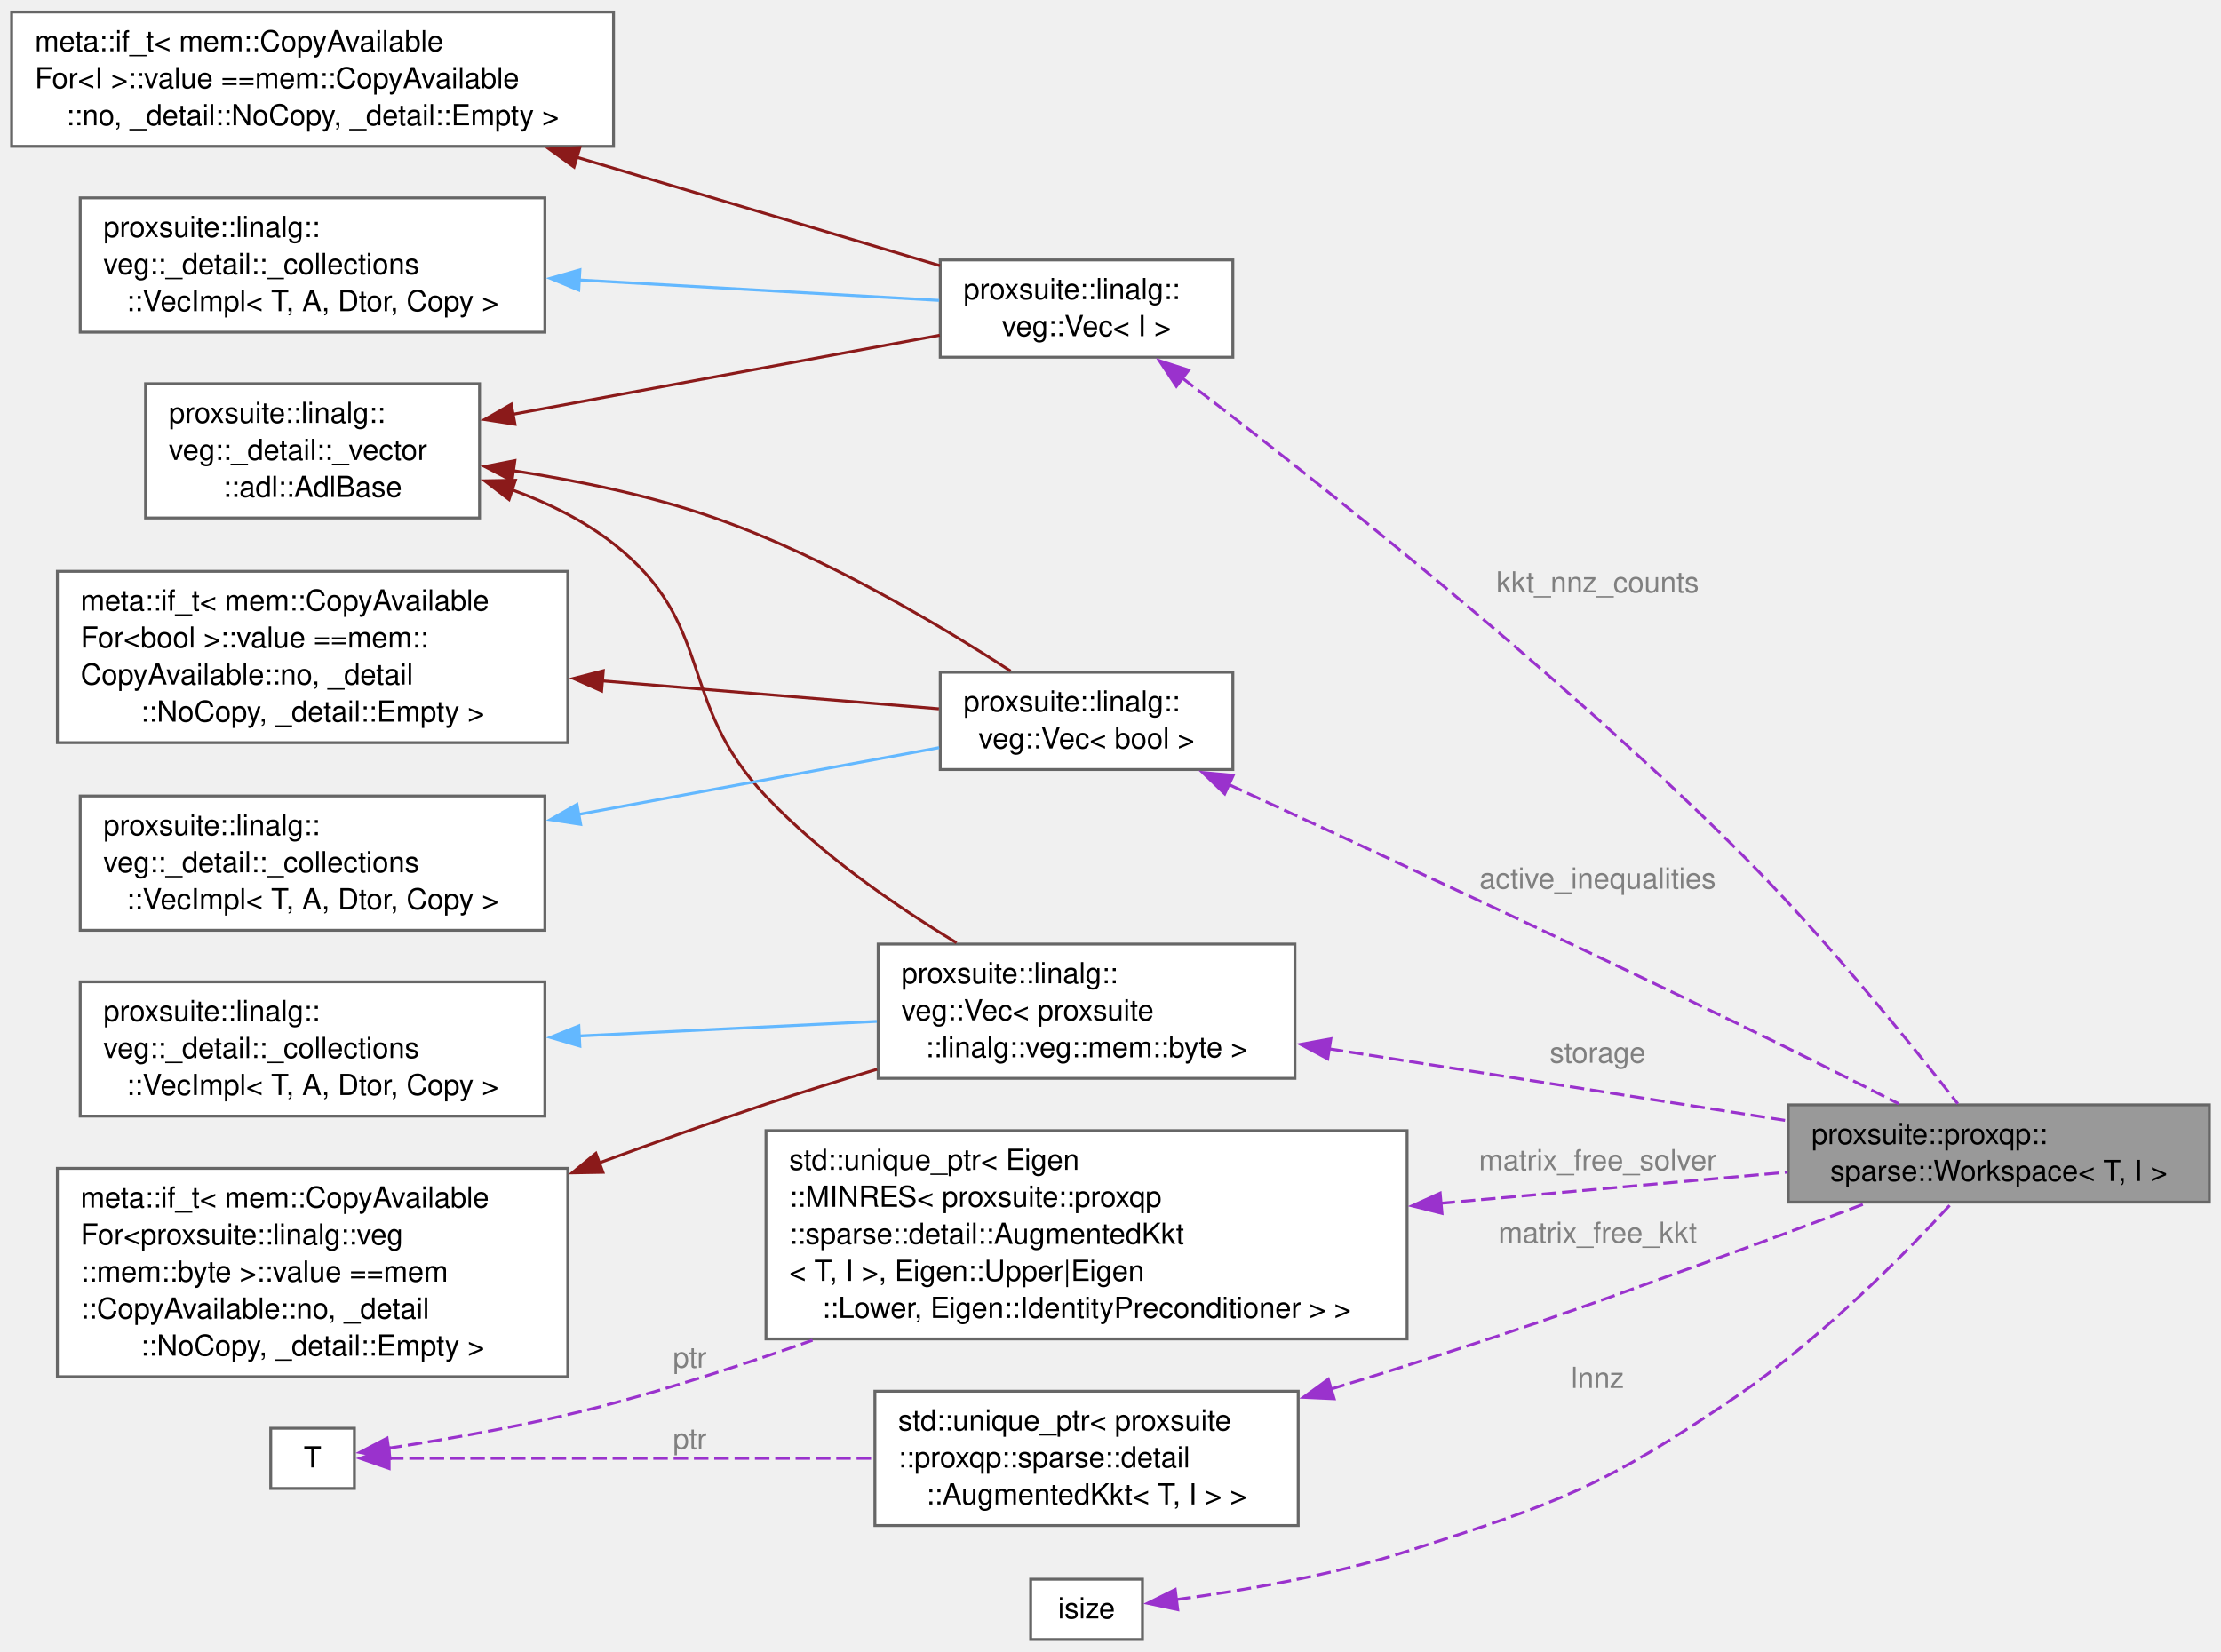
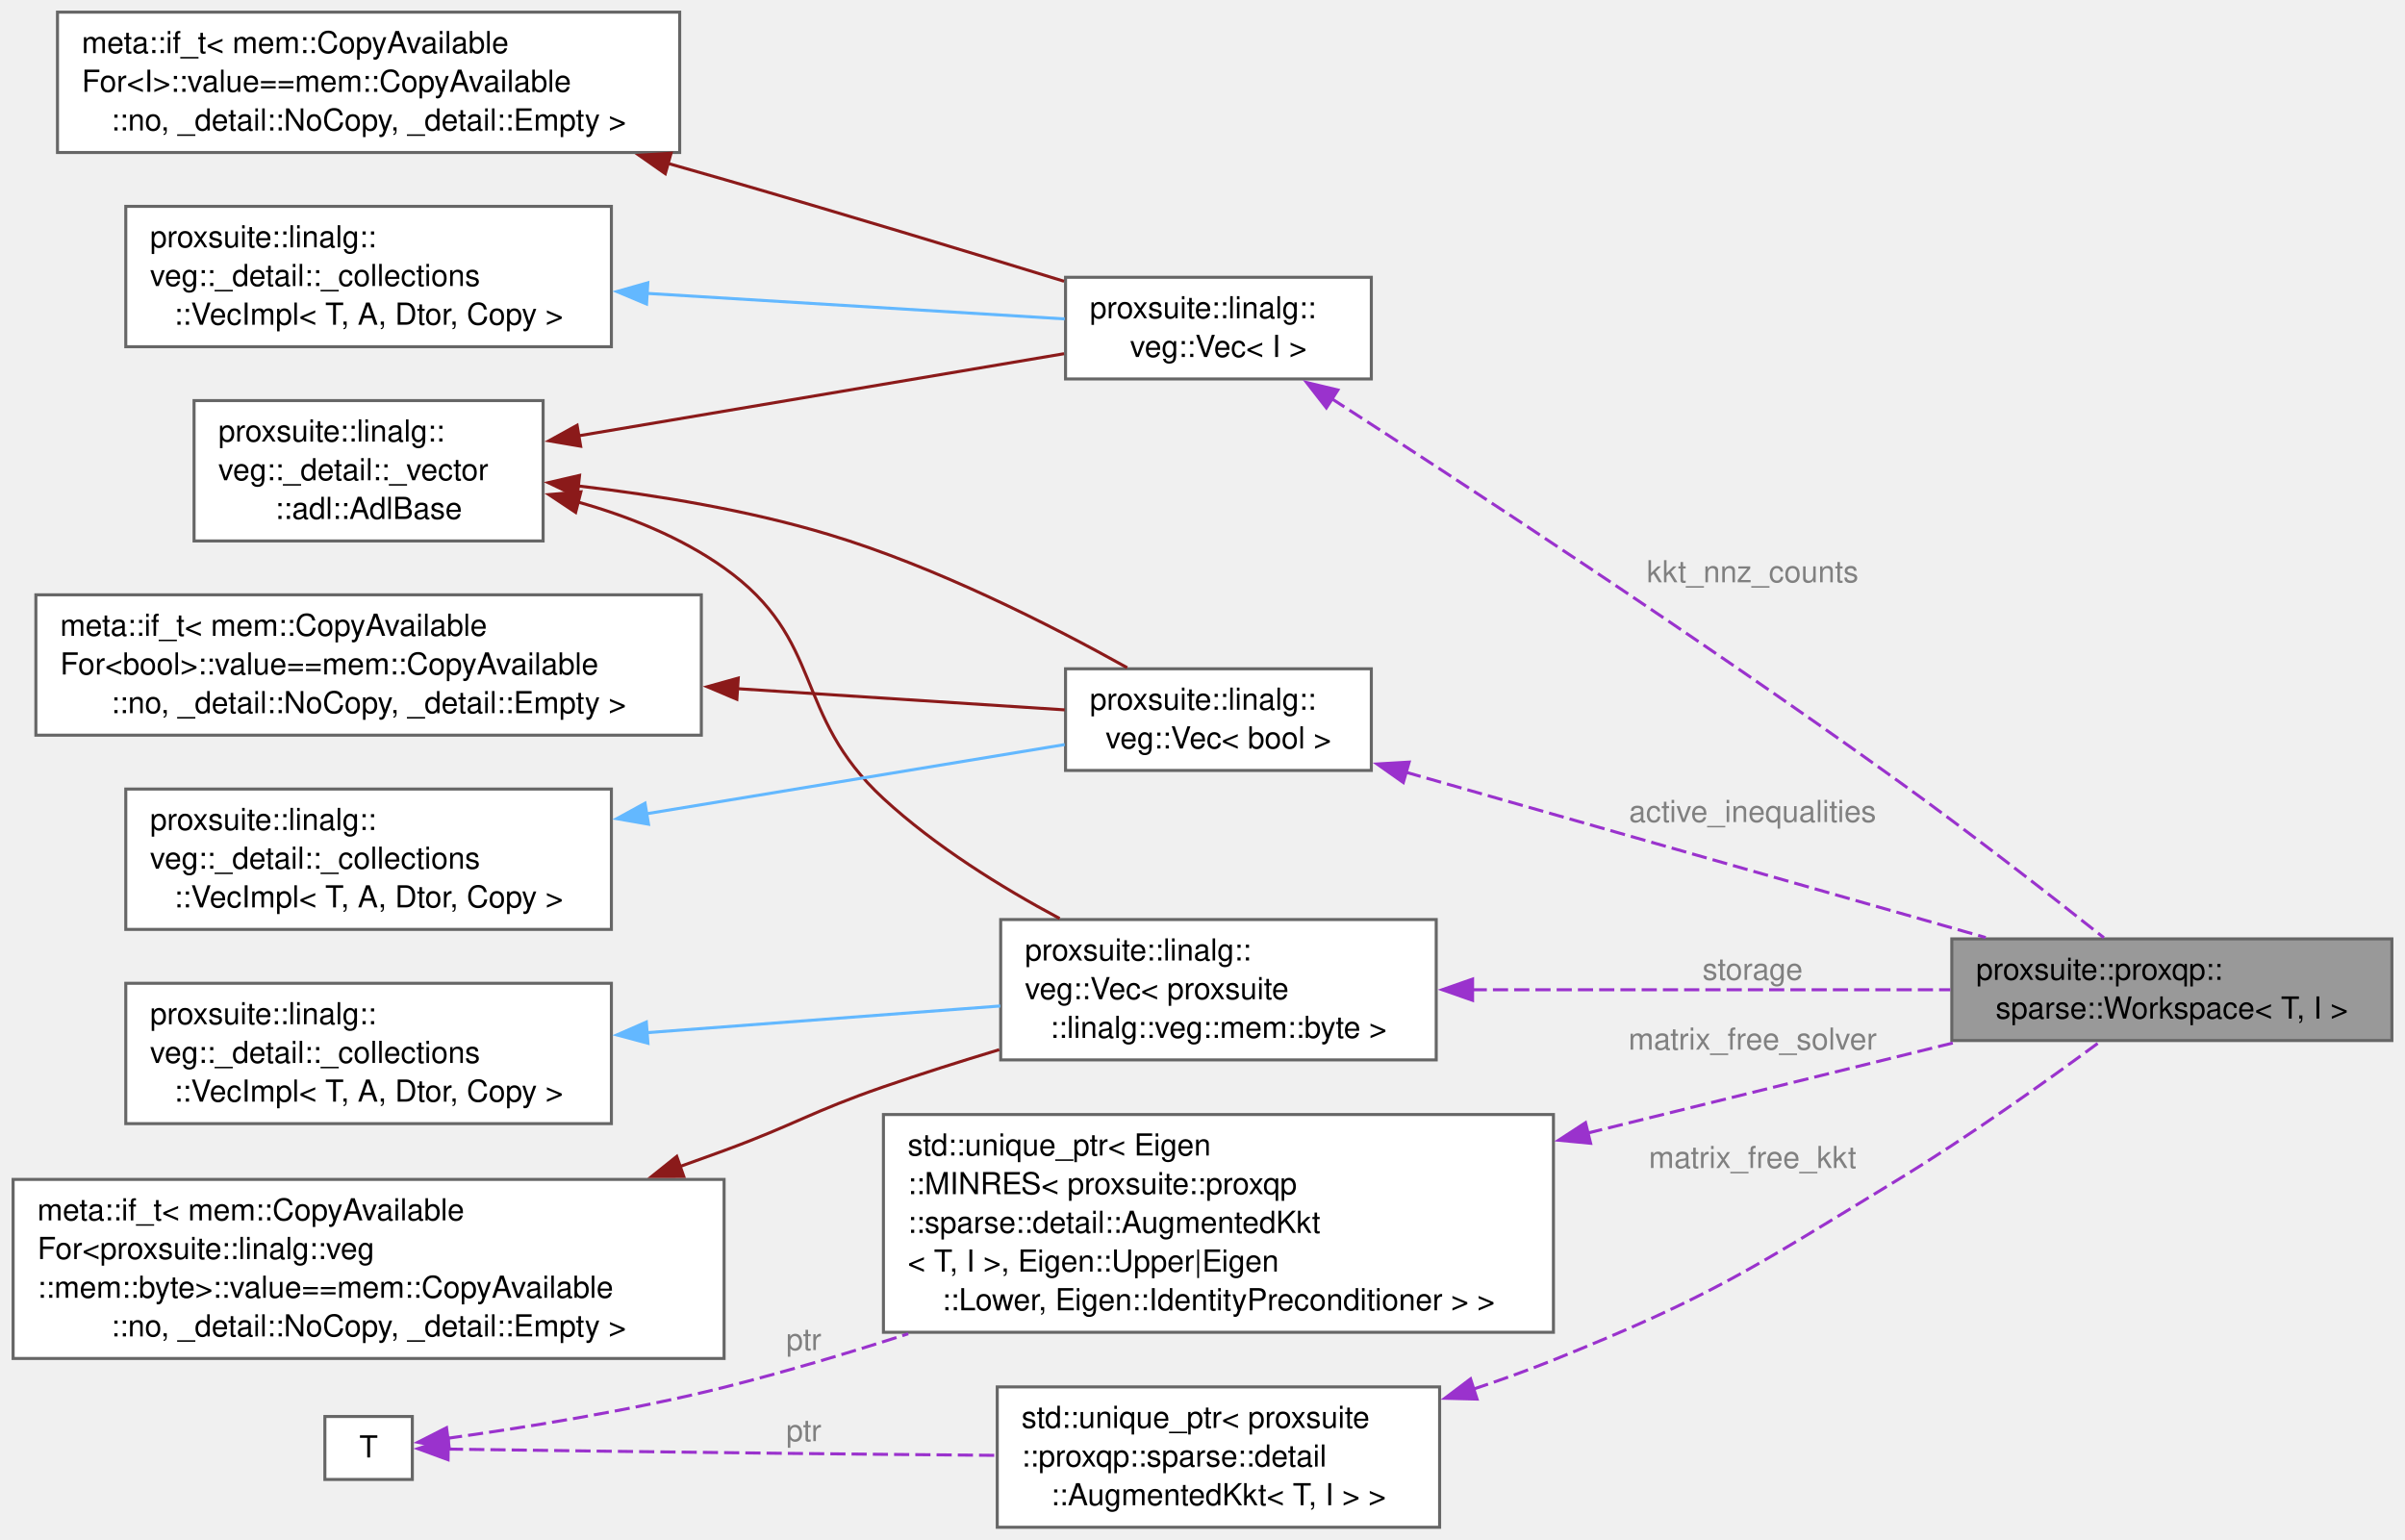
- <svg xmlns="http://www.w3.org/2000/svg" xmlns:xlink="http://www.w3.org/1999/xlink" width="765pt" height="569pt" viewBox="0.00 0.00 764.75 568.50">
-   <g id="graph0" class="graph" transform="scale(1 1) rotate(0) translate(4 564.5)">
+ <svg xmlns="http://www.w3.org/2000/svg" xmlns:xlink="http://www.w3.org/1999/xlink" width="792pt" height="507pt" viewBox="0.00 0.00 791.75 507.25">
+   <g id="graph0" class="graph" transform="scale(1 1) rotate(0) translate(4 503.25)">
    <g id="Node000001" class="node">
      <g id="a_Node000001">
        <a xlink:title="This class defines the workspace of the sparse solver.">
-           <polygon fill="#999999" stroke="#666666" points="756.75,-184.12 611.75,-184.12 611.75,-150.62 756.75,-150.62 756.75,-184.12" />
-           <text text-anchor="start" x="619.75" y="-170.62" font-family="Helvetica,sans-Serif" font-size="10.00">proxsuite::proxqp::</text>
-           <text text-anchor="middle" x="684.25" y="-157.88" font-family="Helvetica,sans-Serif" font-size="10.00">sparse::Workspace&lt; T, I &gt;</text>
+           <polygon fill="#999999" stroke="#666666" points="783.75,-193.88 638.75,-193.88 638.75,-160.38 783.75,-160.38 783.75,-193.88" />
+           <text text-anchor="start" x="646.75" y="-180.38" font-family="Helvetica,sans-Serif" font-size="10.00">proxsuite::proxqp::</text>
+           <text text-anchor="middle" x="711.25" y="-167.62" font-family="Helvetica,sans-Serif" font-size="10.00">sparse::Workspace&lt; T, I &gt;</text>
        </a>
      </g>
    </g>
    <g id="Node000002" class="node">
      <g id="a_Node000002">
        <a xlink:href="structproxsuite_1_1linalg_1_1veg_1_1Vec.html" target="_top" xlink:title=" ">
-           <polygon fill="white" stroke="#666666" points="441.88,-239.5 298.38,-239.5 298.38,-193.25 441.88,-193.25 441.88,-239.5" />
-           <text text-anchor="start" x="306.38" y="-226" font-family="Helvetica,sans-Serif" font-size="10.00">proxsuite::linalg::</text>
-           <text text-anchor="start" x="306.38" y="-213.25" font-family="Helvetica,sans-Serif" font-size="10.00">veg::Vec&lt; proxsuite</text>
-           <text text-anchor="middle" x="370.12" y="-200.5" font-family="Helvetica,sans-Serif" font-size="10.00">::linalg::veg::mem::byte &gt;</text>
+           <polygon fill="white" stroke="#666666" points="468.88,-200.25 325.38,-200.25 325.38,-154 468.88,-154 468.88,-200.25" />
+           <text text-anchor="start" x="333.38" y="-186.75" font-family="Helvetica,sans-Serif" font-size="10.00">proxsuite::linalg::</text>
+           <text text-anchor="start" x="333.38" y="-174" font-family="Helvetica,sans-Serif" font-size="10.00">veg::Vec&lt; proxsuite</text>
+           <text text-anchor="middle" x="397.12" y="-161.25" font-family="Helvetica,sans-Serif" font-size="10.00">::linalg::veg::mem::byte &gt;</text>
        </a>
      </g>
    </g>
    <g id="edge1_Node000001_Node000002" class="edge">
      <g id="a_edge1_Node000001_Node000002">
        <a xlink:title=" ">
-           <path fill="none" stroke="#9a32cd" stroke-dasharray="5,2" d="M453.56,-203.43C502.59,-195.74 564.19,-186.07 611.26,-178.68" />
-           <polygon fill="#9a32cd" stroke="#9a32cd" points="453.17,-199.95 443.84,-204.96 454.26,-206.87 453.17,-199.95" />
-         </a>
-       </g>
-       <text text-anchor="middle" x="546.12" y="-198.62" font-family="Helvetica,sans-Serif" font-size="10.00" fill="grey"> storage</text>
+           <path fill="none" stroke="#9a32cd" stroke-dasharray="5,2" d="M480.56,-177.12C529.59,-177.12 591.19,-177.12 638.26,-177.12" />
+           <polygon fill="#9a32cd" stroke="#9a32cd" points="480.86,-173.63 470.86,-177.13 480.86,-180.63 480.86,-173.63" />
+         </a>
+       </g>
+       <text text-anchor="middle" x="573.12" y="-180.38" font-family="Helvetica,sans-Serif" font-size="10.00" fill="grey"> storage</text>
    </g>
    <g id="Node000003" class="node">
      <g id="a_Node000003">
        <a xlink:href="structproxsuite_1_1linalg_1_1veg_1_1__detail_1_1__vector_1_1adl_1_1AdlBase.html" target="_top" xlink:title=" ">
-           <polygon fill="white" stroke="#666666" points="161.12,-432.5 46.12,-432.5 46.12,-386.25 161.12,-386.25 161.12,-432.5" />
-           <text text-anchor="start" x="54.12" y="-419" font-family="Helvetica,sans-Serif" font-size="10.00">proxsuite::linalg::</text>
-           <text text-anchor="start" x="54.12" y="-406.25" font-family="Helvetica,sans-Serif" font-size="10.00">veg::_detail::_vector</text>
-           <text text-anchor="middle" x="103.62" y="-393.5" font-family="Helvetica,sans-Serif" font-size="10.00">::adl::AdlBase</text>
+           <polygon fill="white" stroke="#666666" points="174.62,-371.25 59.62,-371.25 59.62,-325 174.62,-325 174.62,-371.25" />
+           <text text-anchor="start" x="67.62" y="-357.75" font-family="Helvetica,sans-Serif" font-size="10.00">proxsuite::linalg::</text>
+           <text text-anchor="start" x="67.62" y="-345" font-family="Helvetica,sans-Serif" font-size="10.00">veg::_detail::_vector</text>
+           <text text-anchor="middle" x="117.12" y="-332.25" font-family="Helvetica,sans-Serif" font-size="10.00">::adl::AdlBase</text>
        </a>
      </g>
    </g>
    <g id="edge2_Node000002_Node000003" class="edge">
      <g id="a_edge2_Node000002_Node000003">
        <a xlink:title=" ">
-           <path fill="none" stroke="#8b1a1a" d="M172.36,-395.94C184.78,-391.41 197.03,-385.39 207.25,-377.38 242.79,-349.51 228.66,-323.13 259.75,-290.38 278.69,-270.42 303.91,-252.92 325.36,-239.95" />
-           <polygon fill="#8b1a1a" stroke="#8b1a1a" points="171.28,-392.6 162.88,-399.06 173.47,-399.25 171.28,-392.6" />
+           <path fill="none" stroke="#8b1a1a" d="M186,-337.85C202.81,-333.12 220.05,-326.21 234.25,-316.12 267.72,-292.35 256.56,-267.94 286.75,-240.12 303.75,-224.46 325.32,-211.01 344.8,-200.6" />
+           <polygon fill="#8b1a1a" stroke="#8b1a1a" points="185.34,-334.41 176.52,-340.28 187.07,-341.19 185.34,-334.41" />
        </a>
      </g>
    </g>
    <g id="Node000006" class="node">
      <g id="a_Node000006">
        <a xlink:href="structproxsuite_1_1linalg_1_1veg_1_1Vec.html" target="_top" xlink:title=" ">
-           <polygon fill="white" stroke="#666666" points="420.5,-475.12 319.75,-475.12 319.75,-441.62 420.5,-441.62 420.5,-475.12" />
-           <text text-anchor="start" x="327.75" y="-461.62" font-family="Helvetica,sans-Serif" font-size="10.00">proxsuite::linalg::</text>
-           <text text-anchor="middle" x="370.12" y="-448.88" font-family="Helvetica,sans-Serif" font-size="10.00">veg::Vec&lt; I &gt;</text>
+           <polygon fill="white" stroke="#666666" points="447.5,-411.88 346.75,-411.88 346.75,-378.38 447.5,-378.38 447.5,-411.88" />
+           <text text-anchor="start" x="354.75" y="-398.38" font-family="Helvetica,sans-Serif" font-size="10.00">proxsuite::linalg::</text>
+           <text text-anchor="middle" x="397.12" y="-385.62" font-family="Helvetica,sans-Serif" font-size="10.00">veg::Vec&lt; I &gt;</text>
        </a>
      </g>
    </g>
    <g id="edge6_Node000006_Node000003" class="edge">
      <g id="a_edge6_Node000006_Node000003">
        <a xlink:title=" ">
-           <path fill="none" stroke="#8b1a1a" d="M172.44,-421.94C218.39,-430.45 278.08,-441.51 319.6,-449.2" />
-           <polygon fill="#8b1a1a" stroke="#8b1a1a" points="173.33,-418.54 162.86,-420.16 172.05,-425.43 173.33,-418.54" />
+           <path fill="none" stroke="#8b1a1a" d="M186.3,-359.65C235.79,-368.02 301.63,-379.15 346.26,-386.7" />
+           <polygon fill="#8b1a1a" stroke="#8b1a1a" points="186.99,-356.22 176.55,-358 185.82,-363.12 186.99,-356.22" />
        </a>
      </g>
    </g>
    <g id="Node000012" class="node">
      <g id="a_Node000012">
        <a xlink:href="structproxsuite_1_1linalg_1_1veg_1_1Vec.html" target="_top" xlink:title=" ">
-           <polygon fill="white" stroke="#666666" points="420.5,-333.12 319.75,-333.12 319.75,-299.62 420.5,-299.62 420.5,-333.12" />
-           <text text-anchor="start" x="327.75" y="-319.62" font-family="Helvetica,sans-Serif" font-size="10.00">proxsuite::linalg::</text>
-           <text text-anchor="middle" x="370.12" y="-306.88" font-family="Helvetica,sans-Serif" font-size="10.00">veg::Vec&lt; bool &gt;</text>
+           <polygon fill="white" stroke="#666666" points="447.5,-282.88 346.75,-282.88 346.75,-249.38 447.5,-249.38 447.5,-282.88" />
+           <text text-anchor="start" x="354.75" y="-269.38" font-family="Helvetica,sans-Serif" font-size="10.00">proxsuite::linalg::</text>
+           <text text-anchor="middle" x="397.12" y="-256.62" font-family="Helvetica,sans-Serif" font-size="10.00">veg::Vec&lt; bool &gt;</text>
        </a>
      </g>
    </g>
    <g id="edge14_Node000012_Node000003" class="edge">
      <g id="a_edge14_Node000012_Node000003">
        <a xlink:title=" ">
-           <path fill="none" stroke="#8b1a1a" d="M172.54,-402.59C194.98,-399.14 219.81,-394 241.75,-386.38 279.41,-373.29 319.1,-349.69 343.97,-333.54" />
-           <polygon fill="#8b1a1a" stroke="#8b1a1a" points="172.3,-399.09 162.9,-403.98 173.29,-406.02 172.3,-399.09" />
+           <path fill="none" stroke="#8b1a1a" d="M186.16,-343.13C212.36,-340.05 242.32,-335.09 268.75,-327.12 304.08,-316.48 341.89,-297.27 367.06,-283.24" />
+           <polygon fill="#8b1a1a" stroke="#8b1a1a" points="185.86,-339.64 176.31,-344.21 186.63,-346.6 185.86,-339.64" />
        </a>
      </g>
    </g>
    <g id="Node000004" class="node">
      <g id="a_Node000004">
        <a xlink:title=" ">
-           <polygon fill="white" stroke="#666666" points="191.5,-162.25 15.75,-162.25 15.75,-90.5 191.5,-90.5 191.5,-162.25" />
-           <text text-anchor="start" x="23.75" y="-148.75" font-family="Helvetica,sans-Serif" font-size="10.00">meta::if_t&lt; mem::CopyAvailable</text>
-           <text text-anchor="start" x="23.75" y="-136" font-family="Helvetica,sans-Serif" font-size="10.00">For&lt;proxsuite::linalg::veg</text>
-           <text text-anchor="start" x="23.75" y="-123.25" font-family="Helvetica,sans-Serif" font-size="10.00">::mem::byte &gt;::value ==mem</text>
-           <text text-anchor="start" x="23.75" y="-110.5" font-family="Helvetica,sans-Serif" font-size="10.00">::CopyAvailable::no, _detail</text>
-           <text text-anchor="middle" x="103.62" y="-97.75" font-family="Helvetica,sans-Serif" font-size="10.00">::NoCopy, _detail::Empty &gt;</text>
+           <polygon fill="white" stroke="#666666" points="234.25,-114.62 0,-114.62 0,-55.62 234.25,-55.62 234.25,-114.62" />
+           <text text-anchor="start" x="8" y="-101.12" font-family="Helvetica,sans-Serif" font-size="10.00">meta::if_t&lt; mem::CopyAvailable</text>
+           <text text-anchor="start" x="8" y="-88.38" font-family="Helvetica,sans-Serif" font-size="10.00">For&lt;proxsuite::linalg::veg</text>
+           <text text-anchor="start" x="8" y="-75.62" font-family="Helvetica,sans-Serif" font-size="10.00">::mem::byte&gt;::value==mem::CopyAvailable</text>
+           <text text-anchor="middle" x="117.12" y="-62.88" font-family="Helvetica,sans-Serif" font-size="10.00">::no, _detail::NoCopy, _detail::Empty &gt;</text>
        </a>
      </g>
    </g>
    <g id="edge3_Node000002_Node000004" class="edge">
      <g id="a_edge3_Node000002_Node000004">
        <a xlink:title=" ">
-           <path fill="none" stroke="#8b1a1a" d="M202.34,-164.15C221.3,-171.12 241.08,-178.16 259.75,-184.38 272.05,-188.47 285.21,-192.56 297.99,-196.38" />
-           <polygon fill="#8b1a1a" stroke="#8b1a1a" points="203.61,-160.89 193.02,-160.7 201.18,-167.45 203.61,-160.89" />
+           <path fill="none" stroke="#8b1a1a" d="M219.76,-118.89C224.67,-120.63 229.52,-122.39 234.25,-124.12 257.84,-132.8 263,-136.92 286.75,-145.12 299,-149.36 312.14,-153.52 324.91,-157.37" />
+           <polygon fill="#8b1a1a" stroke="#8b1a1a" points="220.97,-115.6 210.38,-115.58 218.65,-122.21 220.97,-115.6" />
        </a>
      </g>
    </g>
    <g id="Node000005" class="node">
      <g id="a_Node000005">
        <a xlink:href="structproxsuite_1_1linalg_1_1veg_1_1__detail_1_1__collections_1_1VecImpl.html" target="_top" xlink:title=" ">
-           <polygon fill="white" stroke="#666666" points="183.62,-226.5 23.62,-226.5 23.62,-180.25 183.62,-180.25 183.62,-226.5" />
-           <text text-anchor="start" x="31.62" y="-213" font-family="Helvetica,sans-Serif" font-size="10.00">proxsuite::linalg::</text>
-           <text text-anchor="start" x="31.62" y="-200.25" font-family="Helvetica,sans-Serif" font-size="10.00">veg::_detail::_collections</text>
-           <text text-anchor="middle" x="103.62" y="-187.5" font-family="Helvetica,sans-Serif" font-size="10.00">::VecImpl&lt; T, A, Dtor, Copy &gt;</text>
+           <polygon fill="white" stroke="#666666" points="197.12,-179.25 37.12,-179.25 37.12,-133 197.12,-133 197.12,-179.25" />
+           <text text-anchor="start" x="45.12" y="-165.75" font-family="Helvetica,sans-Serif" font-size="10.00">proxsuite::linalg::</text>
+           <text text-anchor="start" x="45.12" y="-153" font-family="Helvetica,sans-Serif" font-size="10.00">veg::_detail::_collections</text>
+           <text text-anchor="middle" x="117.12" y="-140.25" font-family="Helvetica,sans-Serif" font-size="10.00">::VecImpl&lt; T, A, Dtor, Copy &gt;</text>
        </a>
      </g>
    </g>
    <g id="edge4_Node000002_Node000005" class="edge">
      <g id="a_edge4_Node000002_Node000005">
        <a xlink:title=" ">
-           <path fill="none" stroke="#63b8ff" d="M195.2,-207.83C228.77,-209.48 266.32,-211.32 297.92,-212.88" />
-           <polygon fill="#63b8ff" stroke="#63b8ff" points="195.66,-204.34 185.5,-207.35 195.31,-211.34 195.66,-204.34" />
+           <path fill="none" stroke="#63b8ff" d="M208.46,-162.95C246.34,-165.81 289.75,-169.09 325.26,-171.77" />
+           <polygon fill="#63b8ff" stroke="#63b8ff" points="209.16,-159.49 198.93,-162.23 208.63,-166.47 209.16,-159.49" />
        </a>
      </g>
    </g>
    <g id="edge5_Node000001_Node000006" class="edge">
      <g id="a_edge5_Node000001_Node000006">
        <a xlink:title=" ">
-           <path fill="none" stroke="#9a32cd" stroke-dasharray="5,2" d="M402.9,-434.58C447.44,-400.63 530.1,-335.4 593.75,-272.38 623.03,-243.39 653.36,-205.95 670.12,-184.51" />
-           <polygon fill="#9a32cd" stroke="#9a32cd" points="401.06,-431.59 395.21,-440.42 405.29,-437.16 401.06,-431.59" />
-         </a>
-       </g>
-       <text text-anchor="middle" x="546.12" y="-360.62" font-family="Helvetica,sans-Serif" font-size="10.00" fill="grey"> kkt_nnz_counts</text>
+           <path fill="none" stroke="#9a32cd" stroke-dasharray="5,2" d="M434.41,-371.9C478.9,-343.19 556.33,-292.44 620.75,-246.12 644.49,-229.06 670.91,-208.49 688.85,-194.27" />
+           <polygon fill="#9a32cd" stroke="#9a32cd" points="432.69,-368.85 426.18,-377.21 436.48,-374.74 432.69,-368.85" />
+         </a>
+       </g>
+       <text text-anchor="middle" x="573.12" y="-311.38" font-family="Helvetica,sans-Serif" font-size="10.00" fill="grey"> kkt_nnz_counts</text>
    </g>
    <g id="Node000007" class="node">
      <g id="a_Node000007">
        <a xlink:title=" ">
-           <polygon fill="white" stroke="#666666" points="207.25,-560.5 0,-560.5 0,-514.25 207.25,-514.25 207.25,-560.5" />
-           <text text-anchor="start" x="8" y="-547" font-family="Helvetica,sans-Serif" font-size="10.00">meta::if_t&lt; mem::CopyAvailable</text>
-           <text text-anchor="start" x="8" y="-534.25" font-family="Helvetica,sans-Serif" font-size="10.00">For&lt;I &gt;::value ==mem::CopyAvailable</text>
-           <text text-anchor="middle" x="103.62" y="-521.5" font-family="Helvetica,sans-Serif" font-size="10.00">::no, _detail::NoCopy, _detail::Empty &gt;</text>
+           <polygon fill="white" stroke="#666666" points="219.62,-499.25 14.62,-499.25 14.62,-453 219.62,-453 219.62,-499.25" />
+           <text text-anchor="start" x="22.62" y="-485.75" font-family="Helvetica,sans-Serif" font-size="10.00">meta::if_t&lt; mem::CopyAvailable</text>
+           <text text-anchor="start" x="22.62" y="-473" font-family="Helvetica,sans-Serif" font-size="10.00">For&lt;I&gt;::value==mem::CopyAvailable</text>
+           <text text-anchor="middle" x="117.12" y="-460.25" font-family="Helvetica,sans-Serif" font-size="10.00">::no, _detail::NoCopy, _detail::Empty &gt;</text>
        </a>
      </g>
    </g>
    <g id="edge7_Node000006_Node000007" class="edge">
      <g id="a_edge7_Node000006_Node000007">
        <a xlink:title=" ">
-           <path fill="none" stroke="#8b1a1a" d="M194.4,-510.56C236.26,-498.06 284.48,-483.66 319.64,-473.15" />
-           <polygon fill="#8b1a1a" stroke="#8b1a1a" points="193.66,-507.13 185.08,-513.35 195.66,-513.84 193.66,-507.13" />
+           <path fill="none" stroke="#8b1a1a" d="M215.48,-449.49C221.84,-447.69 228.14,-445.89 234.25,-444.12 271.91,-433.24 314.31,-420.38 346.27,-410.57" />
+           <polygon fill="#8b1a1a" stroke="#8b1a1a" points="214.88,-446.02 206.21,-452.1 216.78,-452.76 214.88,-446.02" />
        </a>
      </g>
    </g>
    <g id="Node000008" class="node">
      <g id="a_Node000008">
        <a xlink:href="structproxsuite_1_1linalg_1_1veg_1_1__detail_1_1__collections_1_1VecImpl.html" target="_top" xlink:title=" ">
-           <polygon fill="white" stroke="#666666" points="183.62,-496.5 23.62,-496.5 23.62,-450.25 183.62,-450.25 183.62,-496.5" />
-           <text text-anchor="start" x="31.62" y="-483" font-family="Helvetica,sans-Serif" font-size="10.00">proxsuite::linalg::</text>
-           <text text-anchor="start" x="31.62" y="-470.25" font-family="Helvetica,sans-Serif" font-size="10.00">veg::_detail::_collections</text>
-           <text text-anchor="middle" x="103.62" y="-457.5" font-family="Helvetica,sans-Serif" font-size="10.00">::VecImpl&lt; T, A, Dtor, Copy &gt;</text>
+           <polygon fill="white" stroke="#666666" points="197.12,-435.25 37.12,-435.25 37.12,-389 197.12,-389 197.12,-435.25" />
+           <text text-anchor="start" x="45.12" y="-421.75" font-family="Helvetica,sans-Serif" font-size="10.00">proxsuite::linalg::</text>
+           <text text-anchor="start" x="45.12" y="-409" font-family="Helvetica,sans-Serif" font-size="10.00">veg::_detail::_collections</text>
+           <text text-anchor="middle" x="117.12" y="-396.25" font-family="Helvetica,sans-Serif" font-size="10.00">::VecImpl&lt; T, A, Dtor, Copy &gt;</text>
        </a>
      </g>
    </g>
    <g id="edge8_Node000006_Node000008" class="edge">
      <g id="a_edge8_Node000006_Node000008">
        <a xlink:title=" ">
-           <path fill="none" stroke="#63b8ff" d="M195.25,-468.24C236.81,-465.88 284.48,-463.18 319.38,-461.2" />
-           <polygon fill="#63b8ff" stroke="#63b8ff" points="195.28,-464.73 185.49,-468.79 195.68,-471.72 195.28,-464.73" />
+           <path fill="none" stroke="#63b8ff" d="M208.86,-406.58C254.62,-403.78 308.34,-400.49 346.48,-398.16" />
+           <polygon fill="#63b8ff" stroke="#63b8ff" points="208.7,-403.08 198.93,-407.18 209.12,-410.07 208.7,-403.08" />
        </a>
      </g>
    </g>
    <g id="Node000009" class="node">
      <g id="a_Node000009">
        <a xlink:title=" ">
-           <polygon fill="white" stroke="#666666" points="443,-85.5 297.25,-85.5 297.25,-39.25 443,-39.25 443,-85.5" />
-           <text text-anchor="start" x="305.25" y="-72" font-family="Helvetica,sans-Serif" font-size="10.00">std::unique_ptr&lt; proxsuite</text>
-           <text text-anchor="start" x="305.25" y="-59.25" font-family="Helvetica,sans-Serif" font-size="10.00">::proxqp::sparse::detail</text>
-           <text text-anchor="middle" x="370.12" y="-46.5" font-family="Helvetica,sans-Serif" font-size="10.00">::AugmentedKkt&lt; T, I &gt; &gt;</text>
+           <polygon fill="white" stroke="#666666" points="470,-46.25 324.25,-46.25 324.25,0 470,0 470,-46.25" />
+           <text text-anchor="start" x="332.25" y="-32.75" font-family="Helvetica,sans-Serif" font-size="10.00">std::unique_ptr&lt; proxsuite</text>
+           <text text-anchor="start" x="332.25" y="-20" font-family="Helvetica,sans-Serif" font-size="10.00">::proxqp::sparse::detail</text>
+           <text text-anchor="middle" x="397.12" y="-7.25" font-family="Helvetica,sans-Serif" font-size="10.00">::AugmentedKkt&lt; T, I &gt; &gt;</text>
        </a>
      </g>
    </g>
    <g id="edge9_Node000001_Node000009" class="edge">
      <g id="a_edge9_Node000001_Node000009">
        <a xlink:title=" ">
-           <path fill="none" stroke="#9a32cd" stroke-dasharray="5,2" d="M454.18,-86.21C463.08,-88.9 471.99,-91.66 480.5,-94.38 531.25,-110.58 543.66,-115.5 593.75,-133.62 608.27,-138.88 624.06,-144.77 638.27,-150.14" />
-           <polygon fill="#9a32cd" stroke="#9a32cd" points="455.38,-82.92 444.8,-83.4 453.37,-89.62 455.38,-82.92" />
-         </a>
-       </g>
-       <text text-anchor="middle" x="546.12" y="-136.62" font-family="Helvetica,sans-Serif" font-size="10.00" fill="grey"> matrix_free_kkt</text>
+           <path fill="none" stroke="#9a32cd" stroke-dasharray="5,2" d="M481.22,-45.55C490.18,-48.53 499.09,-51.73 507.5,-55.12 560.18,-76.37 572.23,-84.84 620.75,-114.38 644.25,-128.68 669.85,-146.91 687.62,-160.03" />
+           <polygon fill="#9a32cd" stroke="#9a32cd" points="482.33,-42.24 471.74,-42.51 480.19,-48.9 482.33,-42.24" />
+         </a>
+       </g>
+       <text text-anchor="middle" x="573.12" y="-118.38" font-family="Helvetica,sans-Serif" font-size="10.00" fill="grey"> matrix_free_kkt</text>
    </g>
    <g id="Node000010" class="node">
      <g id="a_Node000010">
        <a xlink:title=" ">
-           <polygon fill="white" stroke="#666666" points="118.03,-72.75 89.22,-72.75 89.22,-52 118.03,-52 118.03,-72.75" />
-           <text text-anchor="middle" x="103.62" y="-59.25" font-family="Helvetica,sans-Serif" font-size="10.00">T</text>
+           <polygon fill="white" stroke="#666666" points="131.53,-36.5 102.72,-36.5 102.72,-15.75 131.53,-15.75 131.53,-36.5" />
+           <text text-anchor="middle" x="117.12" y="-23" font-family="Helvetica,sans-Serif" font-size="10.00">T</text>
        </a>
      </g>
    </g>
    <g id="edge10_Node000009_Node000010" class="edge">
      <g id="a_edge10_Node000009_Node000010">
        <a xlink:title=" ">
-           <path fill="none" stroke="#9a32cd" stroke-dasharray="5,2" d="M129.94,-62.38C167.96,-62.38 241.27,-62.38 296.75,-62.38" />
-           <polygon fill="#9a32cd" stroke="#9a32cd" points="129.99,-58.88 119.99,-62.38 129.99,-65.88 129.99,-58.88" />
-         </a>
-       </g>
-       <text text-anchor="middle" x="233.5" y="-65.62" font-family="Helvetica,sans-Serif" font-size="10.00" fill="grey"> ptr</text>
+           <path fill="none" stroke="#9a32cd" stroke-dasharray="5,2" d="M143.26,-25.76C170.21,-25.39 214.26,-24.79 252.25,-24.38 275.6,-24.12 301.09,-23.89 324.04,-23.69" />
+           <polygon fill="#9a32cd" stroke="#9a32cd" points="143.3,-22.26 133.35,-25.9 143.4,-29.26 143.3,-22.26" />
+         </a>
+       </g>
+       <text text-anchor="middle" x="260.5" y="-28.38" font-family="Helvetica,sans-Serif" font-size="10.00" fill="grey"> ptr</text>
    </g>
    <g id="Node000011" class="node">
      <g id="a_Node000011">
        <a xlink:title=" ">
-           <polygon fill="white" stroke="#666666" points="480.5,-175.25 259.75,-175.25 259.75,-103.5 480.5,-103.5 480.5,-175.25" />
-           <text text-anchor="start" x="267.75" y="-161.75" font-family="Helvetica,sans-Serif" font-size="10.00">std::unique_ptr&lt; Eigen</text>
-           <text text-anchor="start" x="267.75" y="-149" font-family="Helvetica,sans-Serif" font-size="10.00">::MINRES&lt; proxsuite::proxqp</text>
-           <text text-anchor="start" x="267.75" y="-136.25" font-family="Helvetica,sans-Serif" font-size="10.00">::sparse::detail::AugmentedKkt</text>
-           <text text-anchor="start" x="267.75" y="-123.5" font-family="Helvetica,sans-Serif" font-size="10.00">&lt; T, I &gt;, Eigen::Upper|Eigen</text>
-           <text text-anchor="middle" x="370.12" y="-110.75" font-family="Helvetica,sans-Serif" font-size="10.00">::Lower, Eigen::IdentityPreconditioner &gt; &gt;</text>
+           <polygon fill="white" stroke="#666666" points="507.5,-136 286.75,-136 286.75,-64.25 507.5,-64.25 507.5,-136" />
+           <text text-anchor="start" x="294.75" y="-122.5" font-family="Helvetica,sans-Serif" font-size="10.00">std::unique_ptr&lt; Eigen</text>
+           <text text-anchor="start" x="294.75" y="-109.75" font-family="Helvetica,sans-Serif" font-size="10.00">::MINRES&lt; proxsuite::proxqp</text>
+           <text text-anchor="start" x="294.75" y="-97" font-family="Helvetica,sans-Serif" font-size="10.00">::sparse::detail::AugmentedKkt</text>
+           <text text-anchor="start" x="294.75" y="-84.25" font-family="Helvetica,sans-Serif" font-size="10.00">&lt; T, I &gt;, Eigen::Upper|Eigen</text>
+           <text text-anchor="middle" x="397.12" y="-71.5" font-family="Helvetica,sans-Serif" font-size="10.00">::Lower, Eigen::IdentityPreconditioner &gt; &gt;</text>
        </a>
      </g>
    </g>
    <g id="edge12_Node000011_Node000010" class="edge">
      <g id="a_edge12_Node000011_Node000010">
        <a xlink:title=" ">
-           <path fill="none" stroke="#9a32cd" stroke-dasharray="5,2" d="M129.5,-65.83C150.44,-69.01 181.07,-74.31 207.25,-81.38 229.73,-87.44 253.54,-95.2 275.78,-103.05" />
-           <polygon fill="#9a32cd" stroke="#9a32cd" points="130.29,-62.41 119.89,-64.42 129.28,-69.34 130.29,-62.41" />
-         </a>
-       </g>
-       <text text-anchor="middle" x="233.5" y="-93.62" font-family="Helvetica,sans-Serif" font-size="10.00" fill="grey"> ptr</text>
+           <path fill="none" stroke="#9a32cd" stroke-dasharray="5,2" d="M142.96,-29.29C166.63,-32.57 203.16,-38.31 234.25,-46.12 254.08,-51.11 274.97,-57.33 294.92,-63.76" />
+           <polygon fill="#9a32cd" stroke="#9a32cd" points="143.73,-25.86 133.35,-28 142.8,-32.8 143.73,-25.86" />
+         </a>
+       </g>
+       <text text-anchor="middle" x="260.5" y="-58.38" font-family="Helvetica,sans-Serif" font-size="10.00" fill="grey"> ptr</text>
    </g>
    <g id="edge11_Node000001_Node000011" class="edge">
      <g id="a_edge11_Node000001_Node000011">
        <a xlink:title=" ">
-           <path fill="none" stroke="#9a32cd" stroke-dasharray="5,2" d="M492.02,-150.22C532.41,-153.84 576.1,-157.76 611.52,-160.94" />
-           <polygon fill="#9a32cd" stroke="#9a32cd" points="492.51,-146.75 482.24,-149.34 491.88,-153.72 492.51,-146.75" />
-         </a>
-       </g>
-       <text text-anchor="middle" x="546.12" y="-161.62" font-family="Helvetica,sans-Serif" font-size="10.00" fill="grey"> matrix_free_solver</text>
+           <path fill="none" stroke="#9a32cd" stroke-dasharray="5,2" d="M518.68,-129.87C559.88,-140.03 604.55,-151.05 640.4,-159.89" />
+           <polygon fill="#9a32cd" stroke="#9a32cd" points="519.75,-126.52 509.2,-127.53 518.07,-133.32 519.75,-126.52" />
+         </a>
+       </g>
+       <text text-anchor="middle" x="573.12" y="-157.38" font-family="Helvetica,sans-Serif" font-size="10.00" fill="grey"> matrix_free_solver</text>
    </g>
    <g id="edge13_Node000001_Node000012" class="edge">
      <g id="a_edge13_Node000001_Node000012">
        <a xlink:title=" ">
-           <path fill="none" stroke="#9a32cd" stroke-dasharray="5,2" d="M419.09,-294.45C464.3,-273.67 533.87,-241.41 593.75,-212.38 612.37,-203.35 633.02,-192.99 649.79,-184.49" />
-           <polygon fill="#9a32cd" stroke="#9a32cd" points="417.71,-291.24 410.08,-298.59 420.63,-297.6 417.71,-291.24" />
-         </a>
-       </g>
-       <text text-anchor="middle" x="546.12" y="-258.62" font-family="Helvetica,sans-Serif" font-size="10.00" fill="grey"> active_inequalities</text>
+           <path fill="none" stroke="#9a32cd" stroke-dasharray="5,2" d="M458.94,-248.78C514.09,-233.06 594.94,-210.01 649.93,-194.32" />
+           <polygon fill="#9a32cd" stroke="#9a32cd" points="458.04,-245.4 449.38,-251.51 459.96,-252.13 458.04,-245.4" />
+         </a>
+       </g>
+       <text text-anchor="middle" x="573.12" y="-232.38" font-family="Helvetica,sans-Serif" font-size="10.00" fill="grey"> active_inequalities</text>
    </g>
    <g id="Node000013" class="node">
      <g id="a_Node000013">
        <a xlink:title=" ">
-           <polygon fill="white" stroke="#666666" points="191.5,-367.88 15.75,-367.88 15.75,-308.88 191.5,-308.88 191.5,-367.88" />
-           <text text-anchor="start" x="23.75" y="-354.38" font-family="Helvetica,sans-Serif" font-size="10.00">meta::if_t&lt; mem::CopyAvailable</text>
-           <text text-anchor="start" x="23.75" y="-341.62" font-family="Helvetica,sans-Serif" font-size="10.00">For&lt;bool &gt;::value ==mem::</text>
-           <text text-anchor="start" x="23.75" y="-328.88" font-family="Helvetica,sans-Serif" font-size="10.00">CopyAvailable::no, _detail</text>
-           <text text-anchor="middle" x="103.62" y="-316.12" font-family="Helvetica,sans-Serif" font-size="10.00">::NoCopy, _detail::Empty &gt;</text>
+           <polygon fill="white" stroke="#666666" points="226.75,-307.25 7.5,-307.25 7.5,-261 226.75,-261 226.75,-307.25" />
+           <text text-anchor="start" x="15.5" y="-293.75" font-family="Helvetica,sans-Serif" font-size="10.00">meta::if_t&lt; mem::CopyAvailable</text>
+           <text text-anchor="start" x="15.5" y="-281" font-family="Helvetica,sans-Serif" font-size="10.00">For&lt;bool&gt;::value==mem::CopyAvailable</text>
+           <text text-anchor="middle" x="117.12" y="-268.25" font-family="Helvetica,sans-Serif" font-size="10.00">::no, _detail::NoCopy, _detail::Empty &gt;</text>
        </a>
      </g>
    </g>
    <g id="edge15_Node000012_Node000013" class="edge">
      <g id="a_edge15_Node000012_Node000013">
        <a xlink:title=" ">
-           <path fill="none" stroke="#8b1a1a" d="M203.26,-330.17C242.8,-326.88 286.63,-323.24 319.3,-320.52" />
-           <polygon fill="#8b1a1a" stroke="#8b1a1a" points="203.15,-326.67 193.47,-330.98 203.73,-333.64 203.15,-326.67" />
+           <path fill="none" stroke="#8b1a1a" d="M238.39,-276.34C276.4,-273.88 316.31,-271.29 346.48,-269.34" />
+           <polygon fill="#8b1a1a" stroke="#8b1a1a" points="238.46,-272.83 228.71,-276.96 238.92,-279.81 238.46,-272.83" />
        </a>
      </g>
    </g>
    <g id="Node000014" class="node">
      <g id="a_Node000014">
        <a xlink:href="structproxsuite_1_1linalg_1_1veg_1_1__detail_1_1__collections_1_1VecImpl.html" target="_top" xlink:title=" ">
-           <polygon fill="white" stroke="#666666" points="183.62,-290.5 23.62,-290.5 23.62,-244.25 183.62,-244.25 183.62,-290.5" />
-           <text text-anchor="start" x="31.62" y="-277" font-family="Helvetica,sans-Serif" font-size="10.00">proxsuite::linalg::</text>
-           <text text-anchor="start" x="31.62" y="-264.25" font-family="Helvetica,sans-Serif" font-size="10.00">veg::_detail::_collections</text>
-           <text text-anchor="middle" x="103.62" y="-251.5" font-family="Helvetica,sans-Serif" font-size="10.00">::VecImpl&lt; T, A, Dtor, Copy &gt;</text>
+           <polygon fill="white" stroke="#666666" points="197.12,-243.25 37.12,-243.25 37.12,-197 197.12,-197 197.12,-243.25" />
+           <text text-anchor="start" x="45.12" y="-229.75" font-family="Helvetica,sans-Serif" font-size="10.00">proxsuite::linalg::</text>
+           <text text-anchor="start" x="45.12" y="-217" font-family="Helvetica,sans-Serif" font-size="10.00">veg::_detail::_collections</text>
+           <text text-anchor="middle" x="117.12" y="-204.25" font-family="Helvetica,sans-Serif" font-size="10.00">::VecImpl&lt; T, A, Dtor, Copy &gt;</text>
        </a>
      </g>
    </g>
    <g id="edge16_Node000012_Node000014" class="edge">
      <g id="a_edge16_Node000012_Node000014">
        <a xlink:title=" ">
-           <path fill="none" stroke="#63b8ff" d="M195.25,-284.16C236.81,-291.86 284.48,-300.69 319.38,-307.16" />
-           <polygon fill="#63b8ff" stroke="#63b8ff" points="195.94,-280.73 185.47,-282.35 194.67,-287.62 195.94,-280.73" />
-         </a>
-       </g>
-     </g>
-     <g id="Node000015" class="node">
-       <g id="a_Node000015">
-         <a xlink:title=" ">
-           <polygon fill="white" stroke="#666666" points="389.38,-20.75 350.88,-20.75 350.88,0 389.38,0 389.38,-20.75" />
-           <text text-anchor="middle" x="370.12" y="-7.25" font-family="Helvetica,sans-Serif" font-size="10.00">isize</text>
-         </a>
-       </g>
-     </g>
-     <g id="edge17_Node000001_Node000015" class="edge">
-       <g id="a_edge17_Node000001_Node000015">
-         <a xlink:title=" ">
-           <path fill="none" stroke="#9a32cd" stroke-dasharray="5,2" d="M401.07,-13.73C423.34,-16.73 454.29,-21.97 480.5,-30.38 533.47,-47.35 547.72,-52.41 593.75,-83.62 622.63,-103.21 651.24,-132.07 668.07,-150.29" />
-           <polygon fill="#9a32cd" stroke="#9a32cd" points="401.53,-10.26 391.17,-12.47 400.66,-17.2 401.53,-10.26" />
-         </a>
-       </g>
-       <text text-anchor="middle" x="546.12" y="-86.62" font-family="Helvetica,sans-Serif" font-size="10.00" fill="grey"> lnnz</text>
+           <path fill="none" stroke="#63b8ff" d="M208.57,-235.09C254.39,-242.67 308.26,-251.59 346.48,-257.91" />
+           <polygon fill="#63b8ff" stroke="#63b8ff" points="209.35,-231.67 198.91,-233.49 208.2,-238.58 209.35,-231.67" />
+         </a>
+       </g>
    </g>
  </g>
</svg>
